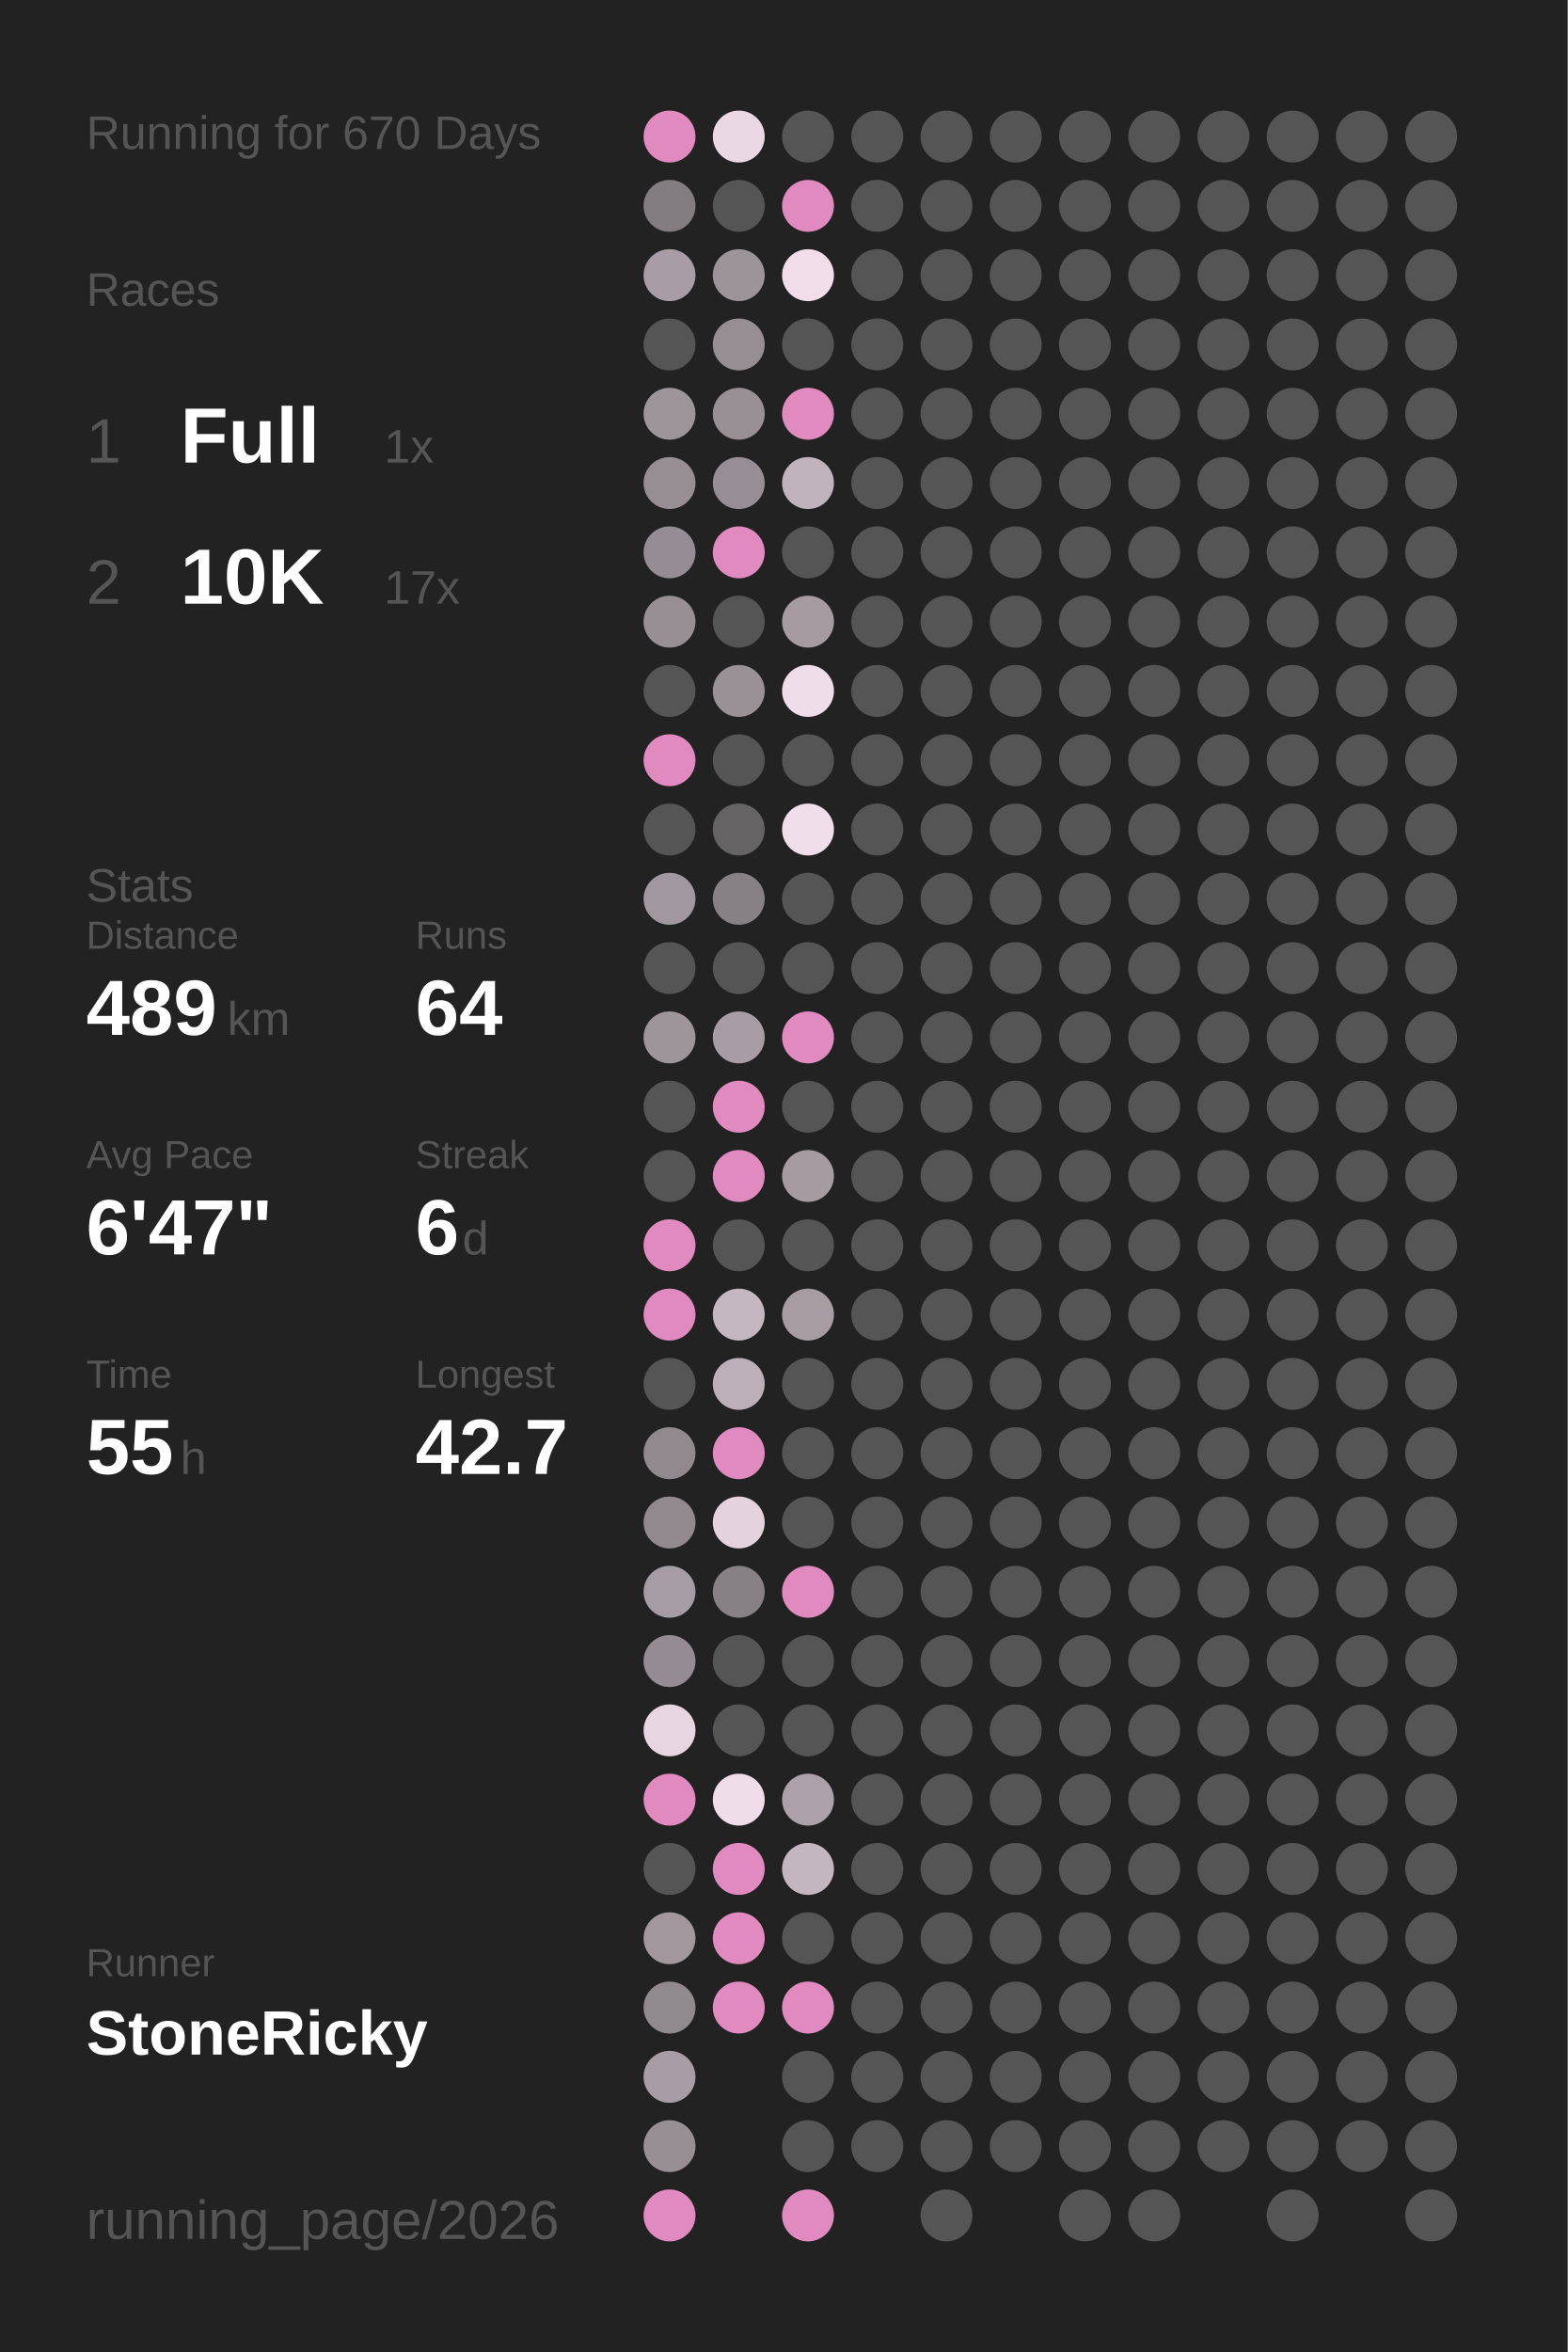
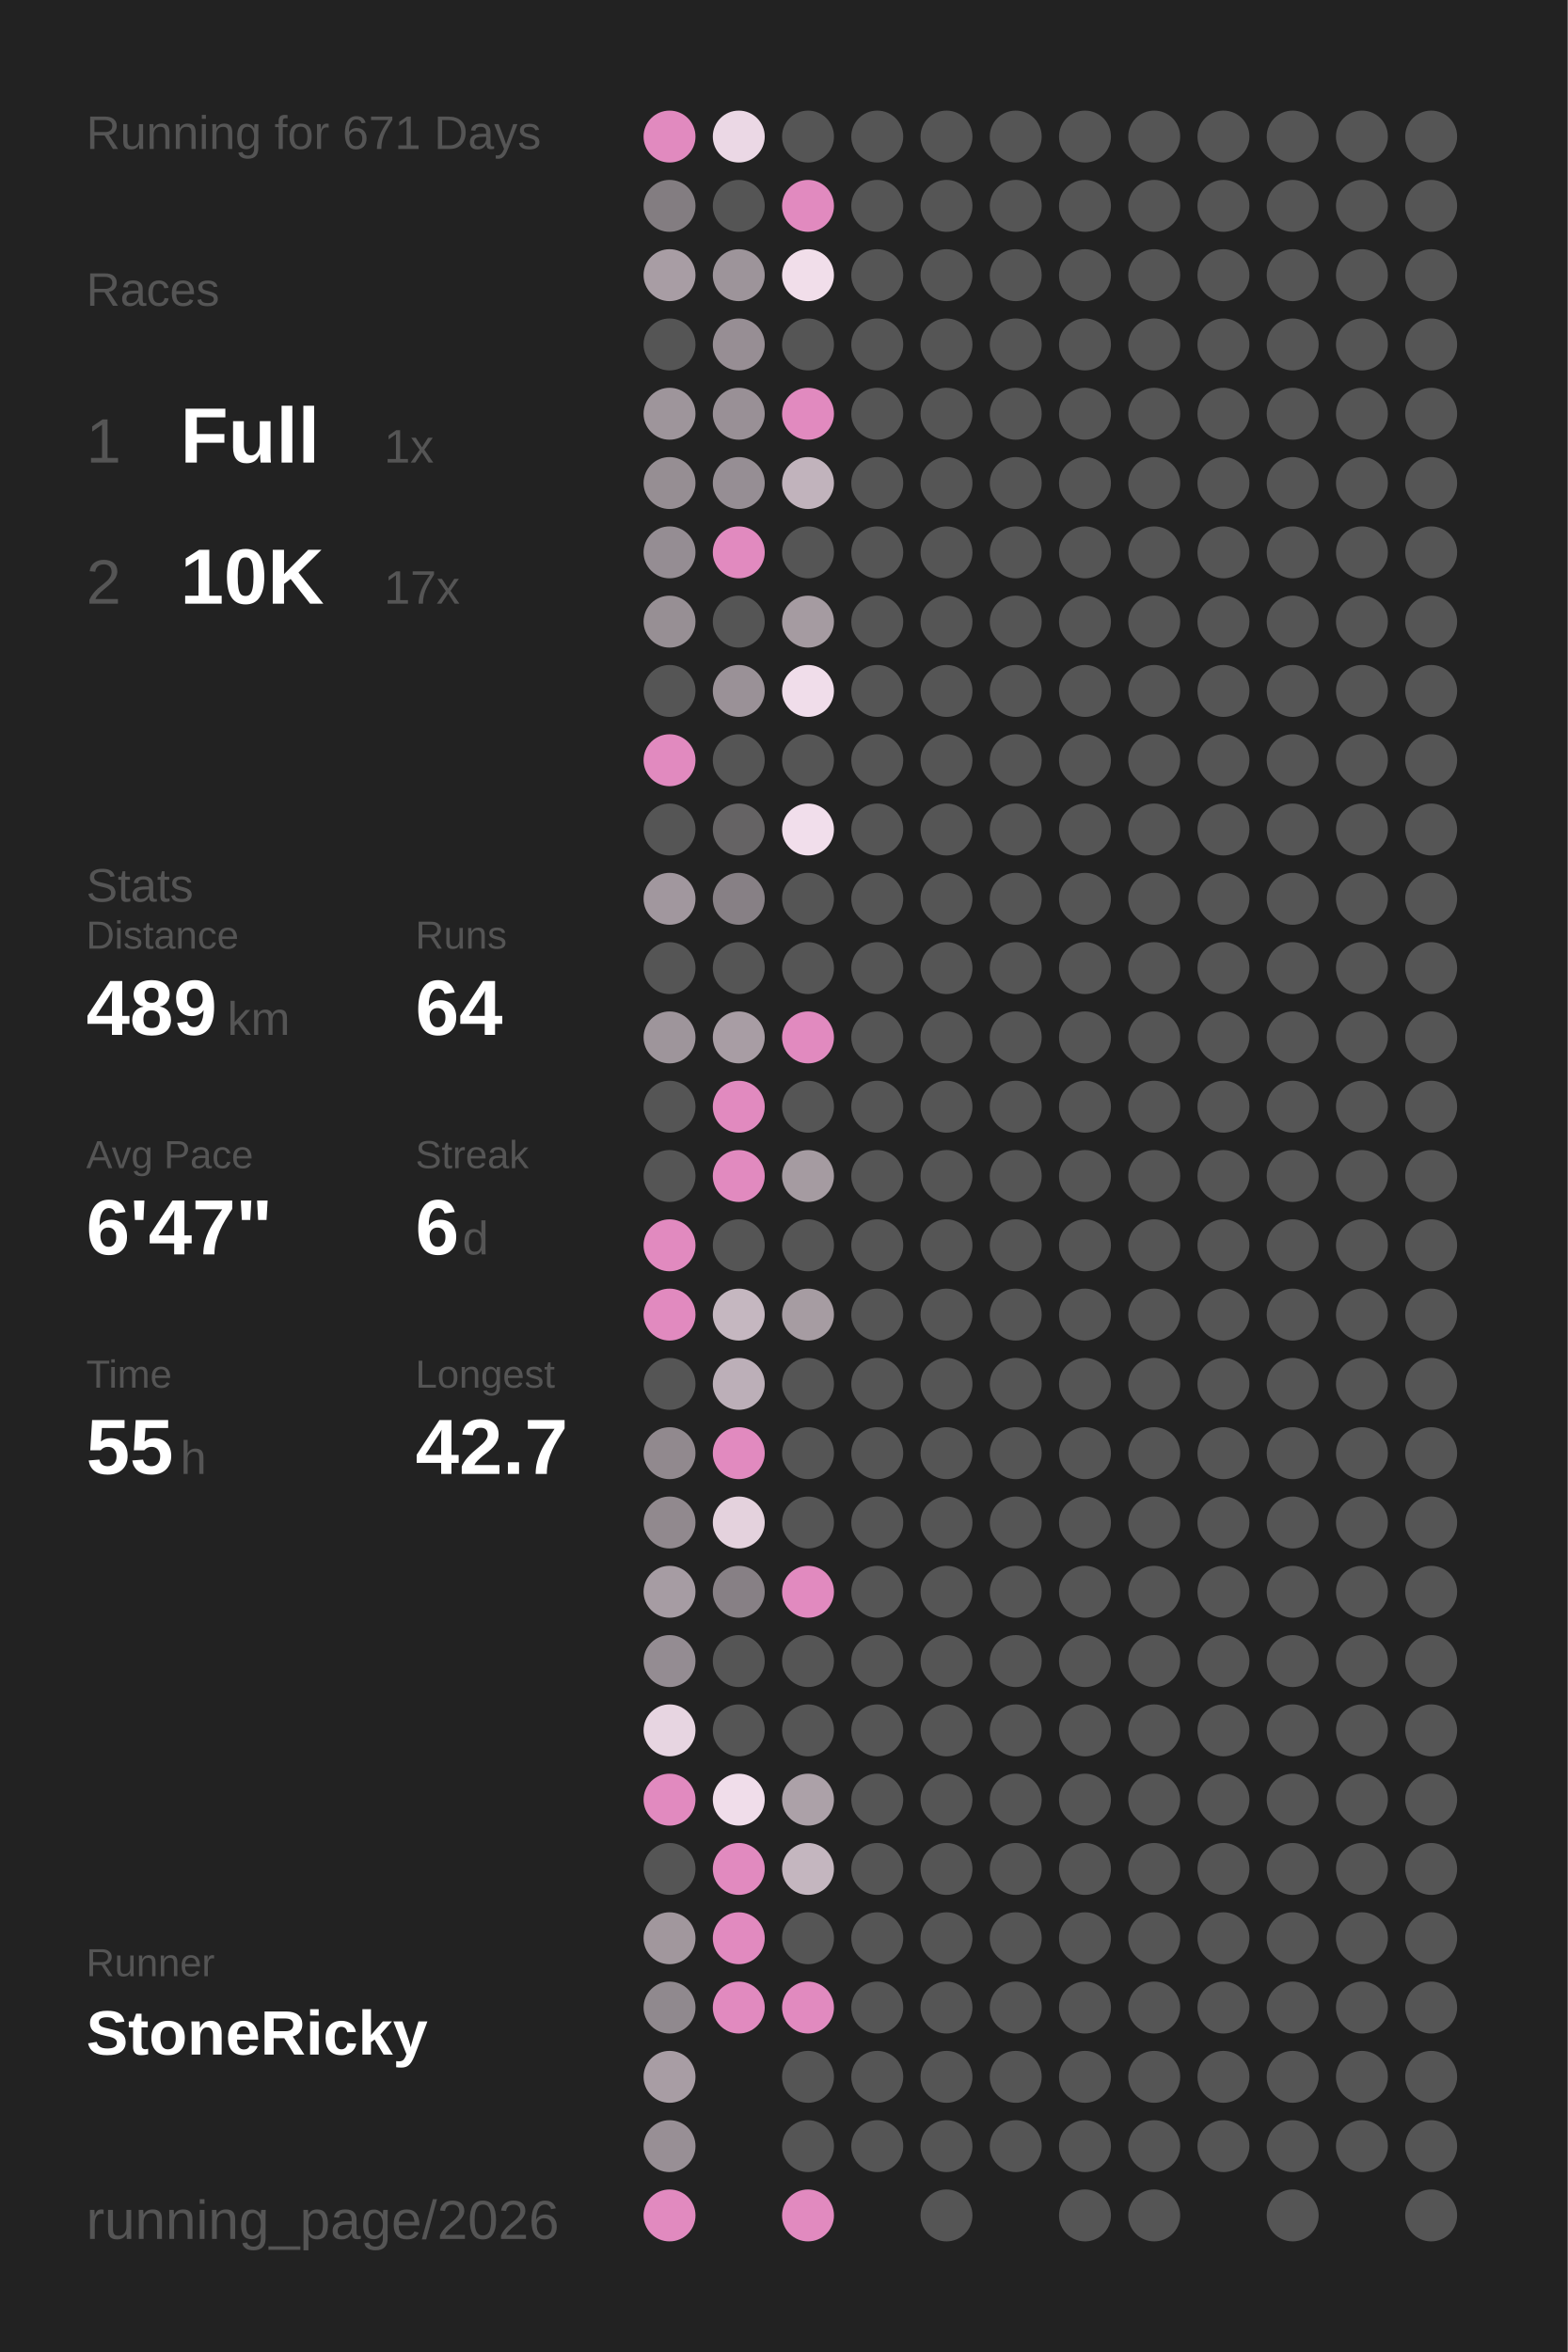
<svg xmlns="http://www.w3.org/2000/svg" baseProfile="full" height="300mm" version="1.1" viewBox="0,0,200,300" width="200mm">
  <defs />
  <rect fill="#222222" height="300" width="200" x="0" y="0" />
-   <text fill="#555555" style="font-size:6px; font-family:Arial;" x="11" y="19">Running for 670 Days</text>
+   <text fill="#555555" style="font-size:6px; font-family:Arial;" x="11" y="19">Running for 671 Days</text>
  <text fill="#555555" style="font-size:6px; font-family:Arial;" x="11" y="39">Races</text>
  <text fill="#555555" style="font-size:8px; font-family:Arial;" x="11" y="59">1</text>
  <text fill="#FFFFFF" style="font-size:10px; font-family:Arial; font-weight:bold;" x="23" y="59">Full</text>
  <text fill="#555555" style="font-size:6px; font-family:Arial;" x="49" y="59">1x</text>
  <text fill="#555555" style="font-size:8px; font-family:Arial;" x="11" y="77">2</text>
  <text fill="#FFFFFF" style="font-size:10px; font-family:Arial; font-weight:bold;" x="23" y="77">10K</text>
  <text fill="#555555" style="font-size:6px; font-family:Arial;" x="49" y="77">17x</text>
  <text fill="#555555" style="font-size:6px; font-family:Arial;" x="11" y="115">Stats</text>
  <text fill="#555555" style="font-size:5px; font-family:Arial;" x="11" y="121">Distance</text>
  <text fill="#FFFFFF" style="font-size:10px; font-family:Arial; font-weight:bold;" x="11" y="132">489</text>
  <text fill="#555555" style="font-size:6px; font-family:Arial;" x="29" y="132">km</text>
  <text fill="#555555" style="font-size:5px; font-family:Arial;" x="53" y="121">Runs</text>
  <text fill="#FFFFFF" style="font-size:10px; font-family:Arial; font-weight:bold;" x="53" y="132">64</text>
  <text fill="#555555" style="font-size:5px; font-family:Arial;" x="11" y="149">Avg Pace</text>
  <text fill="#FFFFFF" style="font-size:10px; font-family:Arial; font-weight:bold;" x="11" y="160">6'47"</text>
  <text fill="#555555" style="font-size:5px; font-family:Arial;" x="53" y="149">Streak</text>
  <text fill="#FFFFFF" style="font-size:10px; font-family:Arial; font-weight:bold;" x="53" y="160">6</text>
  <text fill="#555555" style="font-size:6px; font-family:Arial;" x="59" y="160">d</text>
  <text fill="#555555" style="font-size:5px; font-family:Arial;" x="11" y="177">Time</text>
  <text fill="#FFFFFF" style="font-size:10px; font-family:Arial; font-weight:bold;" x="11" y="188">55</text>
  <text fill="#555555" style="font-size:6px; font-family:Arial;" x="23" y="188">h</text>
  <text fill="#555555" style="font-size:5px; font-family:Arial;" x="53" y="177">Longest</text>
  <text fill="#FFFFFF" style="font-size:10px; font-family:Arial; font-weight:bold;" x="53" y="188">42.7</text>
  <text fill="#555555" style="font-size:5px; font-family:Arial;" x="11" y="252.065">Runner</text>
  <text fill="#FFFFFF" style="font-size:8px; font-family:Arial; font-weight:bold;" x="11" y="262.065">StoneRicky</text>
  <text fill="#555555" style="font-size:7px; font-family:Arial;" x="11" y="285.581">running_page/2026</text>
  <circle cx="85.417" cy="17.419" fill="#E18ABF" r="3.312" />
  <circle cx="85.417" cy="26.258" fill="#837d81" r="3.312" />
  <circle cx="85.417" cy="35.097" fill="#a89da4" r="3.312" />
  <circle cx="85.417" cy="43.935" fill="#555555" r="3.312" />
  <circle cx="85.417" cy="52.774" fill="#9e959b" r="3.312" />
  <circle cx="85.417" cy="61.613" fill="#968e93" r="3.312" />
  <circle cx="85.417" cy="70.452" fill="#958d93" r="3.312" />
  <circle cx="85.417" cy="79.29" fill="#978f94" r="3.312" />
  <circle cx="85.417" cy="88.129" fill="#555555" r="3.312" />
  <circle cx="85.417" cy="96.968" fill="#E18ABF" r="3.312" />
  <circle cx="85.417" cy="105.806" fill="#555555" r="3.312" />
  <circle cx="85.417" cy="114.645" fill="#a1979e" r="3.312" />
  <circle cx="85.417" cy="123.484" fill="#555555" r="3.312" />
  <circle cx="85.417" cy="132.323" fill="#9e959b" r="3.312" />
  <circle cx="85.417" cy="141.161" fill="#555555" r="3.312" />
  <circle cx="85.417" cy="150" fill="#555555" r="3.312" />
  <circle cx="85.417" cy="158.839" fill="#E18ABF" r="3.312" />
  <circle cx="85.417" cy="167.677" fill="#E18ABF" r="3.312" />
  <circle cx="85.417" cy="176.516" fill="#555555" r="3.312" />
  <circle cx="85.417" cy="185.355" fill="#91898e" r="3.312" />
  <circle cx="85.417" cy="194.194" fill="#91898e" r="3.312" />
  <circle cx="85.417" cy="203.032" fill="#a69ca3" r="3.312" />
  <circle cx="85.417" cy="211.871" fill="#948c92" r="3.312" />
  <circle cx="85.417" cy="220.71" fill="#e7d5e1" r="3.312" />
  <circle cx="85.417" cy="229.548" fill="#E18ABF" r="3.312" />
  <circle cx="85.417" cy="238.387" fill="#555555" r="3.312" />
  <circle cx="85.417" cy="247.226" fill="#a1979d" r="3.312" />
  <circle cx="85.417" cy="256.065" fill="#90898e" r="3.312" />
  <circle cx="85.417" cy="264.903" fill="#a89da4" r="3.312" />
  <circle cx="85.417" cy="273.742" fill="#988f95" r="3.312" />
  <circle cx="85.417" cy="282.581" fill="#E18ABF" r="3.312" />
  <circle cx="94.25" cy="17.419" fill="#ebd8e5" r="3.312" />
  <circle cx="94.25" cy="26.258" fill="#555555" r="3.312" />
  <circle cx="94.25" cy="35.097" fill="#9d949a" r="3.312" />
  <circle cx="94.25" cy="43.935" fill="#978e94" r="3.312" />
  <circle cx="94.25" cy="52.774" fill="#999096" r="3.312" />
  <circle cx="94.25" cy="61.613" fill="#968e94" r="3.312" />
  <circle cx="94.25" cy="70.452" fill="#E18ABF" r="3.312" />
  <circle cx="94.25" cy="79.29" fill="#555555" r="3.312" />
  <circle cx="94.25" cy="88.129" fill="#9a9197" r="3.312" />
  <circle cx="94.25" cy="96.968" fill="#555555" r="3.312" />
  <circle cx="94.25" cy="105.806" fill="#656364" r="3.312" />
  <circle cx="94.25" cy="114.645" fill="#878085" r="3.312" />
  <circle cx="94.25" cy="123.484" fill="#555555" r="3.312" />
  <circle cx="94.25" cy="132.323" fill="#a89da4" r="3.312" />
  <circle cx="94.25" cy="141.161" fill="#E18ABF" r="3.312" />
  <circle cx="94.25" cy="150" fill="#E18ABF" r="3.312" />
  <circle cx="94.25" cy="158.839" fill="#555555" r="3.312" />
  <circle cx="94.25" cy="167.677" fill="#c5b7c0" r="3.312" />
  <circle cx="94.25" cy="176.516" fill="#bcafb8" r="3.312" />
  <circle cx="94.25" cy="185.355" fill="#E18ABF" r="3.312" />
  <circle cx="94.25" cy="194.194" fill="#e4d2dd" r="3.312" />
  <circle cx="94.25" cy="203.032" fill="#878085" r="3.312" />
  <circle cx="94.25" cy="211.871" fill="#555555" r="3.312" />
  <circle cx="94.25" cy="220.71" fill="#555555" r="3.312" />
  <circle cx="94.25" cy="229.548" fill="#f0ddea" r="3.312" />
  <circle cx="94.25" cy="238.387" fill="#E18ABF" r="3.312" />
  <circle cx="94.25" cy="247.226" fill="#E18ABF" r="3.312" />
  <circle cx="94.25" cy="256.065" fill="#E18ABF" r="3.312" />
  <circle cx="103.083" cy="17.419" fill="#555555" r="3.312" />
  <circle cx="103.083" cy="26.258" fill="#E18ABF" r="3.312" />
  <circle cx="103.083" cy="35.097" fill="#f1deea" r="3.312" />
  <circle cx="103.083" cy="43.935" fill="#555555" r="3.312" />
  <circle cx="103.083" cy="52.774" fill="#E18ABF" r="3.312" />
  <circle cx="103.083" cy="61.613" fill="#c1b3bc" r="3.312" />
  <circle cx="103.083" cy="70.452" fill="#555555" r="3.312" />
  <circle cx="103.083" cy="79.29" fill="#a59ba1" r="3.312" />
  <circle cx="103.083" cy="88.129" fill="#f0ddea" r="3.312" />
  <circle cx="103.083" cy="96.968" fill="#555555" r="3.312" />
  <circle cx="103.083" cy="105.806" fill="#f1deeb" r="3.312" />
  <circle cx="103.083" cy="114.645" fill="#555555" r="3.312" />
  <circle cx="103.083" cy="123.484" fill="#555555" r="3.312" />
  <circle cx="103.083" cy="132.323" fill="#E18ABF" r="3.312" />
  <circle cx="103.083" cy="141.161" fill="#555555" r="3.312" />
  <circle cx="103.083" cy="150" fill="#a59ba1" r="3.312" />
  <circle cx="103.083" cy="158.839" fill="#555555" r="3.312" />
  <circle cx="103.083" cy="167.677" fill="#a69ca2" r="3.312" />
  <circle cx="103.083" cy="176.516" fill="#555555" r="3.312" />
  <circle cx="103.083" cy="185.355" fill="#555555" r="3.312" />
  <circle cx="103.083" cy="194.194" fill="#555555" r="3.312" />
  <circle cx="103.083" cy="203.032" fill="#E18ABF" r="3.312" />
  <circle cx="103.083" cy="211.871" fill="#555555" r="3.312" />
  <circle cx="103.083" cy="220.71" fill="#555555" r="3.312" />
  <circle cx="103.083" cy="229.548" fill="#aca1a8" r="3.312" />
  <circle cx="103.083" cy="238.387" fill="#c4b6bf" r="3.312" />
  <circle cx="103.083" cy="247.226" fill="#555555" r="3.312" />
  <circle cx="103.083" cy="256.065" fill="#E18ABF" r="3.312" />
  <circle cx="103.083" cy="264.903" fill="#555555" r="3.312" />
  <circle cx="103.083" cy="273.742" fill="#555555" r="3.312" />
  <circle cx="103.083" cy="282.581" fill="#E18ABF" r="3.312" />
  <circle cx="111.917" cy="17.419" fill="#555555" r="3.312" />
  <circle cx="111.917" cy="26.258" fill="#555555" r="3.312" />
  <circle cx="111.917" cy="35.097" fill="#555555" r="3.312" />
  <circle cx="111.917" cy="43.935" fill="#555555" r="3.312" />
  <circle cx="111.917" cy="52.774" fill="#555555" r="3.312" />
  <circle cx="111.917" cy="61.613" fill="#555555" r="3.312" />
  <circle cx="111.917" cy="70.452" fill="#555555" r="3.312" />
  <circle cx="111.917" cy="79.29" fill="#555555" r="3.312" />
  <circle cx="111.917" cy="88.129" fill="#555555" r="3.312" />
  <circle cx="111.917" cy="96.968" fill="#555555" r="3.312" />
  <circle cx="111.917" cy="105.806" fill="#555555" r="3.312" />
  <circle cx="111.917" cy="114.645" fill="#555555" r="3.312" />
  <circle cx="111.917" cy="123.484" fill="#555555" r="3.312" />
  <circle cx="111.917" cy="132.323" fill="#555555" r="3.312" />
  <circle cx="111.917" cy="141.161" fill="#555555" r="3.312" />
  <circle cx="111.917" cy="150" fill="#555555" r="3.312" />
  <circle cx="111.917" cy="158.839" fill="#555555" r="3.312" />
  <circle cx="111.917" cy="167.677" fill="#555555" r="3.312" />
  <circle cx="111.917" cy="176.516" fill="#555555" r="3.312" />
  <circle cx="111.917" cy="185.355" fill="#555555" r="3.312" />
  <circle cx="111.917" cy="194.194" fill="#555555" r="3.312" />
  <circle cx="111.917" cy="203.032" fill="#555555" r="3.312" />
  <circle cx="111.917" cy="211.871" fill="#555555" r="3.312" />
  <circle cx="111.917" cy="220.71" fill="#555555" r="3.312" />
  <circle cx="111.917" cy="229.548" fill="#555555" r="3.312" />
  <circle cx="111.917" cy="238.387" fill="#555555" r="3.312" />
  <circle cx="111.917" cy="247.226" fill="#555555" r="3.312" />
  <circle cx="111.917" cy="256.065" fill="#555555" r="3.312" />
  <circle cx="111.917" cy="264.903" fill="#555555" r="3.312" />
  <circle cx="111.917" cy="273.742" fill="#555555" r="3.312" />
  <circle cx="120.75" cy="17.419" fill="#555555" r="3.312" />
  <circle cx="120.75" cy="26.258" fill="#555555" r="3.312" />
  <circle cx="120.75" cy="35.097" fill="#555555" r="3.312" />
  <circle cx="120.75" cy="43.935" fill="#555555" r="3.312" />
  <circle cx="120.75" cy="52.774" fill="#555555" r="3.312" />
  <circle cx="120.75" cy="61.613" fill="#555555" r="3.312" />
  <circle cx="120.75" cy="70.452" fill="#555555" r="3.312" />
  <circle cx="120.75" cy="79.29" fill="#555555" r="3.312" />
  <circle cx="120.75" cy="88.129" fill="#555555" r="3.312" />
  <circle cx="120.75" cy="96.968" fill="#555555" r="3.312" />
  <circle cx="120.75" cy="105.806" fill="#555555" r="3.312" />
  <circle cx="120.75" cy="114.645" fill="#555555" r="3.312" />
  <circle cx="120.75" cy="123.484" fill="#555555" r="3.312" />
  <circle cx="120.75" cy="132.323" fill="#555555" r="3.312" />
  <circle cx="120.75" cy="141.161" fill="#555555" r="3.312" />
  <circle cx="120.75" cy="150" fill="#555555" r="3.312" />
  <circle cx="120.75" cy="158.839" fill="#555555" r="3.312" />
  <circle cx="120.75" cy="167.677" fill="#555555" r="3.312" />
  <circle cx="120.75" cy="176.516" fill="#555555" r="3.312" />
  <circle cx="120.75" cy="185.355" fill="#555555" r="3.312" />
  <circle cx="120.75" cy="194.194" fill="#555555" r="3.312" />
  <circle cx="120.75" cy="203.032" fill="#555555" r="3.312" />
  <circle cx="120.75" cy="211.871" fill="#555555" r="3.312" />
  <circle cx="120.75" cy="220.71" fill="#555555" r="3.312" />
  <circle cx="120.75" cy="229.548" fill="#555555" r="3.312" />
  <circle cx="120.75" cy="238.387" fill="#555555" r="3.312" />
  <circle cx="120.75" cy="247.226" fill="#555555" r="3.312" />
  <circle cx="120.75" cy="256.065" fill="#555555" r="3.312" />
  <circle cx="120.75" cy="264.903" fill="#555555" r="3.312" />
  <circle cx="120.75" cy="273.742" fill="#555555" r="3.312" />
  <circle cx="120.75" cy="282.581" fill="#555555" r="3.312" />
  <circle cx="129.583" cy="17.419" fill="#555555" r="3.312" />
  <circle cx="129.583" cy="26.258" fill="#555555" r="3.312" />
  <circle cx="129.583" cy="35.097" fill="#555555" r="3.312" />
  <circle cx="129.583" cy="43.935" fill="#555555" r="3.312" />
  <circle cx="129.583" cy="52.774" fill="#555555" r="3.312" />
  <circle cx="129.583" cy="61.613" fill="#555555" r="3.312" />
  <circle cx="129.583" cy="70.452" fill="#555555" r="3.312" />
  <circle cx="129.583" cy="79.29" fill="#555555" r="3.312" />
  <circle cx="129.583" cy="88.129" fill="#555555" r="3.312" />
  <circle cx="129.583" cy="96.968" fill="#555555" r="3.312" />
  <circle cx="129.583" cy="105.806" fill="#555555" r="3.312" />
  <circle cx="129.583" cy="114.645" fill="#555555" r="3.312" />
  <circle cx="129.583" cy="123.484" fill="#555555" r="3.312" />
  <circle cx="129.583" cy="132.323" fill="#555555" r="3.312" />
  <circle cx="129.583" cy="141.161" fill="#555555" r="3.312" />
  <circle cx="129.583" cy="150" fill="#555555" r="3.312" />
  <circle cx="129.583" cy="158.839" fill="#555555" r="3.312" />
  <circle cx="129.583" cy="167.677" fill="#555555" r="3.312" />
  <circle cx="129.583" cy="176.516" fill="#555555" r="3.312" />
  <circle cx="129.583" cy="185.355" fill="#555555" r="3.312" />
  <circle cx="129.583" cy="194.194" fill="#555555" r="3.312" />
  <circle cx="129.583" cy="203.032" fill="#555555" r="3.312" />
  <circle cx="129.583" cy="211.871" fill="#555555" r="3.312" />
  <circle cx="129.583" cy="220.71" fill="#555555" r="3.312" />
  <circle cx="129.583" cy="229.548" fill="#555555" r="3.312" />
  <circle cx="129.583" cy="238.387" fill="#555555" r="3.312" />
  <circle cx="129.583" cy="247.226" fill="#555555" r="3.312" />
  <circle cx="129.583" cy="256.065" fill="#555555" r="3.312" />
  <circle cx="129.583" cy="264.903" fill="#555555" r="3.312" />
  <circle cx="129.583" cy="273.742" fill="#555555" r="3.312" />
  <circle cx="138.417" cy="17.419" fill="#555555" r="3.312" />
  <circle cx="138.417" cy="26.258" fill="#555555" r="3.312" />
  <circle cx="138.417" cy="35.097" fill="#555555" r="3.312" />
  <circle cx="138.417" cy="43.935" fill="#555555" r="3.312" />
  <circle cx="138.417" cy="52.774" fill="#555555" r="3.312" />
  <circle cx="138.417" cy="61.613" fill="#555555" r="3.312" />
  <circle cx="138.417" cy="70.452" fill="#555555" r="3.312" />
  <circle cx="138.417" cy="79.29" fill="#555555" r="3.312" />
  <circle cx="138.417" cy="88.129" fill="#555555" r="3.312" />
  <circle cx="138.417" cy="96.968" fill="#555555" r="3.312" />
  <circle cx="138.417" cy="105.806" fill="#555555" r="3.312" />
  <circle cx="138.417" cy="114.645" fill="#555555" r="3.312" />
  <circle cx="138.417" cy="123.484" fill="#555555" r="3.312" />
  <circle cx="138.417" cy="132.323" fill="#555555" r="3.312" />
  <circle cx="138.417" cy="141.161" fill="#555555" r="3.312" />
  <circle cx="138.417" cy="150" fill="#555555" r="3.312" />
  <circle cx="138.417" cy="158.839" fill="#555555" r="3.312" />
  <circle cx="138.417" cy="167.677" fill="#555555" r="3.312" />
  <circle cx="138.417" cy="176.516" fill="#555555" r="3.312" />
  <circle cx="138.417" cy="185.355" fill="#555555" r="3.312" />
  <circle cx="138.417" cy="194.194" fill="#555555" r="3.312" />
  <circle cx="138.417" cy="203.032" fill="#555555" r="3.312" />
  <circle cx="138.417" cy="211.871" fill="#555555" r="3.312" />
  <circle cx="138.417" cy="220.71" fill="#555555" r="3.312" />
  <circle cx="138.417" cy="229.548" fill="#555555" r="3.312" />
  <circle cx="138.417" cy="238.387" fill="#555555" r="3.312" />
  <circle cx="138.417" cy="247.226" fill="#555555" r="3.312" />
  <circle cx="138.417" cy="256.065" fill="#555555" r="3.312" />
  <circle cx="138.417" cy="264.903" fill="#555555" r="3.312" />
  <circle cx="138.417" cy="273.742" fill="#555555" r="3.312" />
  <circle cx="138.417" cy="282.581" fill="#555555" r="3.312" />
  <circle cx="147.25" cy="17.419" fill="#555555" r="3.312" />
  <circle cx="147.25" cy="26.258" fill="#555555" r="3.312" />
  <circle cx="147.25" cy="35.097" fill="#555555" r="3.312" />
  <circle cx="147.25" cy="43.935" fill="#555555" r="3.312" />
  <circle cx="147.25" cy="52.774" fill="#555555" r="3.312" />
  <circle cx="147.25" cy="61.613" fill="#555555" r="3.312" />
  <circle cx="147.25" cy="70.452" fill="#555555" r="3.312" />
  <circle cx="147.25" cy="79.29" fill="#555555" r="3.312" />
  <circle cx="147.25" cy="88.129" fill="#555555" r="3.312" />
  <circle cx="147.25" cy="96.968" fill="#555555" r="3.312" />
  <circle cx="147.25" cy="105.806" fill="#555555" r="3.312" />
  <circle cx="147.25" cy="114.645" fill="#555555" r="3.312" />
  <circle cx="147.25" cy="123.484" fill="#555555" r="3.312" />
  <circle cx="147.25" cy="132.323" fill="#555555" r="3.312" />
  <circle cx="147.25" cy="141.161" fill="#555555" r="3.312" />
  <circle cx="147.25" cy="150" fill="#555555" r="3.312" />
  <circle cx="147.25" cy="158.839" fill="#555555" r="3.312" />
  <circle cx="147.25" cy="167.677" fill="#555555" r="3.312" />
  <circle cx="147.25" cy="176.516" fill="#555555" r="3.312" />
  <circle cx="147.25" cy="185.355" fill="#555555" r="3.312" />
  <circle cx="147.25" cy="194.194" fill="#555555" r="3.312" />
  <circle cx="147.25" cy="203.032" fill="#555555" r="3.312" />
  <circle cx="147.25" cy="211.871" fill="#555555" r="3.312" />
  <circle cx="147.25" cy="220.71" fill="#555555" r="3.312" />
  <circle cx="147.25" cy="229.548" fill="#555555" r="3.312" />
  <circle cx="147.25" cy="238.387" fill="#555555" r="3.312" />
  <circle cx="147.25" cy="247.226" fill="#555555" r="3.312" />
  <circle cx="147.25" cy="256.065" fill="#555555" r="3.312" />
  <circle cx="147.25" cy="264.903" fill="#555555" r="3.312" />
  <circle cx="147.25" cy="273.742" fill="#555555" r="3.312" />
  <circle cx="147.25" cy="282.581" fill="#555555" r="3.312" />
  <circle cx="156.083" cy="17.419" fill="#555555" r="3.312" />
  <circle cx="156.083" cy="26.258" fill="#555555" r="3.312" />
  <circle cx="156.083" cy="35.097" fill="#555555" r="3.312" />
  <circle cx="156.083" cy="43.935" fill="#555555" r="3.312" />
  <circle cx="156.083" cy="52.774" fill="#555555" r="3.312" />
  <circle cx="156.083" cy="61.613" fill="#555555" r="3.312" />
  <circle cx="156.083" cy="70.452" fill="#555555" r="3.312" />
  <circle cx="156.083" cy="79.29" fill="#555555" r="3.312" />
  <circle cx="156.083" cy="88.129" fill="#555555" r="3.312" />
  <circle cx="156.083" cy="96.968" fill="#555555" r="3.312" />
  <circle cx="156.083" cy="105.806" fill="#555555" r="3.312" />
  <circle cx="156.083" cy="114.645" fill="#555555" r="3.312" />
  <circle cx="156.083" cy="123.484" fill="#555555" r="3.312" />
  <circle cx="156.083" cy="132.323" fill="#555555" r="3.312" />
  <circle cx="156.083" cy="141.161" fill="#555555" r="3.312" />
  <circle cx="156.083" cy="150" fill="#555555" r="3.312" />
  <circle cx="156.083" cy="158.839" fill="#555555" r="3.312" />
  <circle cx="156.083" cy="167.677" fill="#555555" r="3.312" />
  <circle cx="156.083" cy="176.516" fill="#555555" r="3.312" />
  <circle cx="156.083" cy="185.355" fill="#555555" r="3.312" />
  <circle cx="156.083" cy="194.194" fill="#555555" r="3.312" />
  <circle cx="156.083" cy="203.032" fill="#555555" r="3.312" />
  <circle cx="156.083" cy="211.871" fill="#555555" r="3.312" />
  <circle cx="156.083" cy="220.71" fill="#555555" r="3.312" />
  <circle cx="156.083" cy="229.548" fill="#555555" r="3.312" />
  <circle cx="156.083" cy="238.387" fill="#555555" r="3.312" />
  <circle cx="156.083" cy="247.226" fill="#555555" r="3.312" />
  <circle cx="156.083" cy="256.065" fill="#555555" r="3.312" />
  <circle cx="156.083" cy="264.903" fill="#555555" r="3.312" />
  <circle cx="156.083" cy="273.742" fill="#555555" r="3.312" />
  <circle cx="164.917" cy="17.419" fill="#555555" r="3.312" />
  <circle cx="164.917" cy="26.258" fill="#555555" r="3.312" />
  <circle cx="164.917" cy="35.097" fill="#555555" r="3.312" />
  <circle cx="164.917" cy="43.935" fill="#555555" r="3.312" />
  <circle cx="164.917" cy="52.774" fill="#555555" r="3.312" />
  <circle cx="164.917" cy="61.613" fill="#555555" r="3.312" />
  <circle cx="164.917" cy="70.452" fill="#555555" r="3.312" />
  <circle cx="164.917" cy="79.29" fill="#555555" r="3.312" />
  <circle cx="164.917" cy="88.129" fill="#555555" r="3.312" />
  <circle cx="164.917" cy="96.968" fill="#555555" r="3.312" />
  <circle cx="164.917" cy="105.806" fill="#555555" r="3.312" />
  <circle cx="164.917" cy="114.645" fill="#555555" r="3.312" />
  <circle cx="164.917" cy="123.484" fill="#555555" r="3.312" />
  <circle cx="164.917" cy="132.323" fill="#555555" r="3.312" />
  <circle cx="164.917" cy="141.161" fill="#555555" r="3.312" />
  <circle cx="164.917" cy="150" fill="#555555" r="3.312" />
  <circle cx="164.917" cy="158.839" fill="#555555" r="3.312" />
  <circle cx="164.917" cy="167.677" fill="#555555" r="3.312" />
  <circle cx="164.917" cy="176.516" fill="#555555" r="3.312" />
  <circle cx="164.917" cy="185.355" fill="#555555" r="3.312" />
  <circle cx="164.917" cy="194.194" fill="#555555" r="3.312" />
  <circle cx="164.917" cy="203.032" fill="#555555" r="3.312" />
  <circle cx="164.917" cy="211.871" fill="#555555" r="3.312" />
  <circle cx="164.917" cy="220.71" fill="#555555" r="3.312" />
  <circle cx="164.917" cy="229.548" fill="#555555" r="3.312" />
  <circle cx="164.917" cy="238.387" fill="#555555" r="3.312" />
  <circle cx="164.917" cy="247.226" fill="#555555" r="3.312" />
  <circle cx="164.917" cy="256.065" fill="#555555" r="3.312" />
  <circle cx="164.917" cy="264.903" fill="#555555" r="3.312" />
  <circle cx="164.917" cy="273.742" fill="#555555" r="3.312" />
  <circle cx="164.917" cy="282.581" fill="#555555" r="3.312" />
  <circle cx="173.75" cy="17.419" fill="#555555" r="3.312" />
  <circle cx="173.75" cy="26.258" fill="#555555" r="3.312" />
  <circle cx="173.75" cy="35.097" fill="#555555" r="3.312" />
  <circle cx="173.75" cy="43.935" fill="#555555" r="3.312" />
  <circle cx="173.75" cy="52.774" fill="#555555" r="3.312" />
  <circle cx="173.75" cy="61.613" fill="#555555" r="3.312" />
  <circle cx="173.75" cy="70.452" fill="#555555" r="3.312" />
  <circle cx="173.75" cy="79.29" fill="#555555" r="3.312" />
  <circle cx="173.75" cy="88.129" fill="#555555" r="3.312" />
  <circle cx="173.75" cy="96.968" fill="#555555" r="3.312" />
  <circle cx="173.75" cy="105.806" fill="#555555" r="3.312" />
  <circle cx="173.75" cy="114.645" fill="#555555" r="3.312" />
  <circle cx="173.75" cy="123.484" fill="#555555" r="3.312" />
  <circle cx="173.75" cy="132.323" fill="#555555" r="3.312" />
  <circle cx="173.75" cy="141.161" fill="#555555" r="3.312" />
  <circle cx="173.75" cy="150" fill="#555555" r="3.312" />
  <circle cx="173.75" cy="158.839" fill="#555555" r="3.312" />
  <circle cx="173.75" cy="167.677" fill="#555555" r="3.312" />
  <circle cx="173.75" cy="176.516" fill="#555555" r="3.312" />
  <circle cx="173.75" cy="185.355" fill="#555555" r="3.312" />
  <circle cx="173.75" cy="194.194" fill="#555555" r="3.312" />
  <circle cx="173.75" cy="203.032" fill="#555555" r="3.312" />
  <circle cx="173.75" cy="211.871" fill="#555555" r="3.312" />
  <circle cx="173.75" cy="220.71" fill="#555555" r="3.312" />
  <circle cx="173.75" cy="229.548" fill="#555555" r="3.312" />
  <circle cx="173.75" cy="238.387" fill="#555555" r="3.312" />
  <circle cx="173.75" cy="247.226" fill="#555555" r="3.312" />
  <circle cx="173.75" cy="256.065" fill="#555555" r="3.312" />
  <circle cx="173.75" cy="264.903" fill="#555555" r="3.312" />
  <circle cx="173.75" cy="273.742" fill="#555555" r="3.312" />
  <circle cx="182.583" cy="17.419" fill="#555555" r="3.312" />
  <circle cx="182.583" cy="26.258" fill="#555555" r="3.312" />
  <circle cx="182.583" cy="35.097" fill="#555555" r="3.312" />
  <circle cx="182.583" cy="43.935" fill="#555555" r="3.312" />
  <circle cx="182.583" cy="52.774" fill="#555555" r="3.312" />
  <circle cx="182.583" cy="61.613" fill="#555555" r="3.312" />
  <circle cx="182.583" cy="70.452" fill="#555555" r="3.312" />
  <circle cx="182.583" cy="79.29" fill="#555555" r="3.312" />
  <circle cx="182.583" cy="88.129" fill="#555555" r="3.312" />
  <circle cx="182.583" cy="96.968" fill="#555555" r="3.312" />
  <circle cx="182.583" cy="105.806" fill="#555555" r="3.312" />
  <circle cx="182.583" cy="114.645" fill="#555555" r="3.312" />
  <circle cx="182.583" cy="123.484" fill="#555555" r="3.312" />
  <circle cx="182.583" cy="132.323" fill="#555555" r="3.312" />
  <circle cx="182.583" cy="141.161" fill="#555555" r="3.312" />
  <circle cx="182.583" cy="150" fill="#555555" r="3.312" />
  <circle cx="182.583" cy="158.839" fill="#555555" r="3.312" />
  <circle cx="182.583" cy="167.677" fill="#555555" r="3.312" />
  <circle cx="182.583" cy="176.516" fill="#555555" r="3.312" />
  <circle cx="182.583" cy="185.355" fill="#555555" r="3.312" />
  <circle cx="182.583" cy="194.194" fill="#555555" r="3.312" />
  <circle cx="182.583" cy="203.032" fill="#555555" r="3.312" />
  <circle cx="182.583" cy="211.871" fill="#555555" r="3.312" />
  <circle cx="182.583" cy="220.71" fill="#555555" r="3.312" />
  <circle cx="182.583" cy="229.548" fill="#555555" r="3.312" />
  <circle cx="182.583" cy="238.387" fill="#555555" r="3.312" />
  <circle cx="182.583" cy="247.226" fill="#555555" r="3.312" />
  <circle cx="182.583" cy="256.065" fill="#555555" r="3.312" />
  <circle cx="182.583" cy="264.903" fill="#555555" r="3.312" />
  <circle cx="182.583" cy="273.742" fill="#555555" r="3.312" />
  <circle cx="182.583" cy="282.581" fill="#555555" r="3.312" />
</svg>
